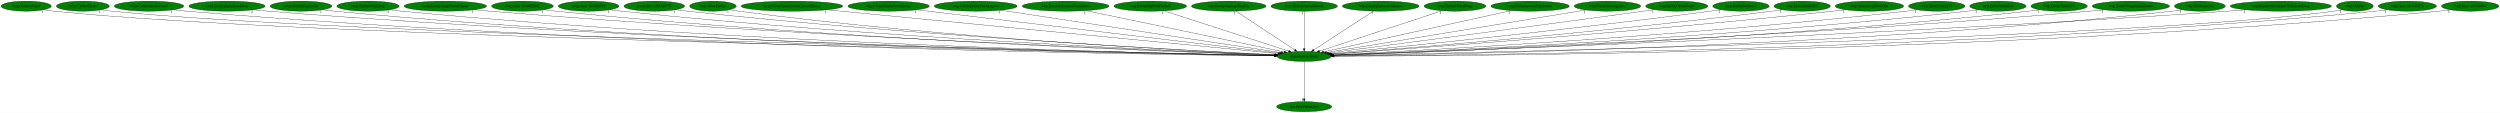
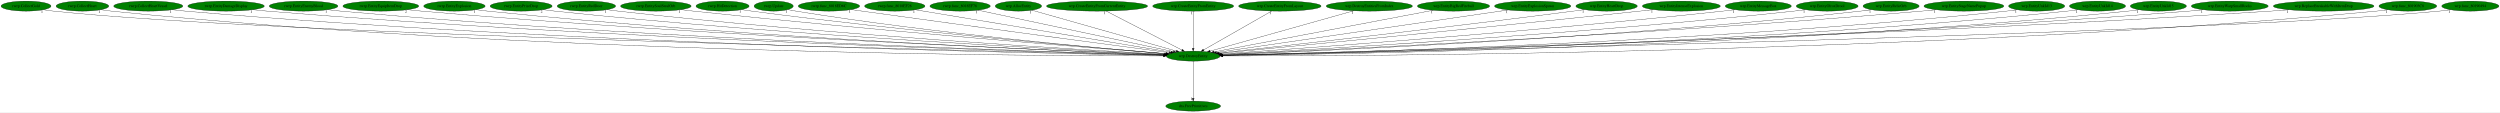
- <svg xmlns="http://www.w3.org/2000/svg" xmlns:xlink="http://www.w3.org/1999/xlink" width="8951pt" height="404pt" viewBox="0.00 0.00 8951.38 404.00">
+ <svg xmlns="http://www.w3.org/2000/svg" xmlns:xlink="http://www.w3.org/1999/xlink" width="8998pt" height="404pt" viewBox="0.00 0.00 8998.38 404.00">
  <g id="graph0" class="graph" transform="scale(1 1) rotate(0) translate(4 400)">
-     <polygon fill="white" stroke="transparent" points="-4,4 -4,-400 8947.38,-400 8947.38,4 -4,4" />
+     <polygon fill="white" stroke="transparent" points="-4,4 -4,-400 8994.38,-400 8994.38,4 -4,4" />
    <g id="node1" class="node">
-       <ellipse fill="green" stroke="black" cx="4665.69" cy="-198" rx="96.68" ry="18" />
-       <text text-anchor="middle" x="4665.69" y="-194.3" font-family="Times,serif" font-size="14.00">wrp.DestroyEntity</text>
+       <ellipse fill="green" stroke="black" cx="4290.69" cy="-198" rx="96.68" ry="18" />
+       <text text-anchor="middle" x="4290.69" y="-194.3" font-family="Times,serif" font-size="14.00">wrp.DestroyEntity</text>
    </g>
    <g id="node2" class="node">
      <g id="a_node2">
        <a xlink:href="dra.FreePrimitives.svg" xlink:title="dra.FreePrimitives">
-           <ellipse fill="green" stroke="black" cx="4665.69" cy="-18" rx="98.58" ry="18" />
-           <text text-anchor="middle" x="4665.69" y="-14.3" font-family="Times,serif" font-size="14.00">dra.FreePrimitives</text>
+           <ellipse fill="green" stroke="black" cx="4290.69" cy="-18" rx="98.58" ry="18" />
+           <text text-anchor="middle" x="4290.69" y="-14.3" font-family="Times,serif" font-size="14.00">dra.FreePrimitives</text>
        </a>
      </g>
    </g>
    <g id="edge1" class="edge">
-       <path fill="none" stroke="black" d="M4665.69,-179.93C4665.69,-148.97 4665.69,-83.3 4665.69,-46.13" />
-       <polygon fill="black" stroke="black" points="4669.19,-46.02 4665.69,-36.02 4662.19,-46.02 4669.19,-46.02" />
-       <text text-anchor="middle" x="4660.69" y="-39.82" font-family="Times,serif" font-size="14.00">1</text>
+       <path fill="none" stroke="black" d="M4290.69,-179.93C4290.69,-148.97 4290.69,-83.3 4290.69,-46.13" />
+       <polygon fill="black" stroke="black" points="4294.19,-46.02 4290.69,-36.02 4287.19,-46.02 4294.19,-46.02" />
+       <text text-anchor="middle" x="4285.69" y="-39.82" font-family="Times,serif" font-size="14.00">1</text>
    </g>
    <g id="node3" class="node">
      <g id="a_node3">
        <a xlink:href="rwrp.CollectGold.svg" xlink:title="rwrp.CollectGold">
          <ellipse fill="green" stroke="black" cx="89.69" cy="-378" rx="89.88" ry="18" />
          <text text-anchor="middle" x="89.69" y="-374.3" font-family="Times,serif" font-size="14.00">rwrp.CollectGold</text>
        </a>
      </g>
    </g>
    <g id="edge2" class="edge">
-       <path fill="none" stroke="black" d="M151.83,-365.02C164.01,-363.04 176.72,-361.24 188.69,-360 1076.05,-268.28 3968,-211.66 4559.45,-200.88" />
-       <polygon fill="black" stroke="black" points="4559.74,-204.38 4569.67,-200.7 4559.61,-197.38 4559.74,-204.38" />
-       <text text-anchor="middle" x="146.83" y="-353.82" font-family="Times,serif" font-size="14.00">1</text>
+       <path fill="none" stroke="black" d="M152.1,-365.01C164.2,-363.04 176.81,-361.25 188.69,-360 997.52,-275.05 3624.35,-213.61 4184.86,-201.27" />
+       <polygon fill="black" stroke="black" points="4185.03,-204.77 4194.95,-201.05 4184.88,-197.77 4185.03,-204.77" />
+       <text text-anchor="middle" x="147.1" y="-353.81" font-family="Times,serif" font-size="14.00">1</text>
    </g>
    <g id="node4" class="node">
      <g id="a_node4">
        <a xlink:href="rwrp.CollectHeart.svg" xlink:title="rwrp.CollectHeart">
          <ellipse fill="green" stroke="black" cx="292.69" cy="-378" rx="94.78" ry="18" />
          <text text-anchor="middle" x="292.69" y="-374.3" font-family="Times,serif" font-size="14.00">rwrp.CollectHeart</text>
        </a>
      </g>
    </g>
    <g id="edge3" class="edge">
-       <path fill="none" stroke="black" d="M358.55,-364.97C371.17,-363.02 384.31,-361.24 396.69,-360 1240.87,-275.42 3985.71,-213.43 4559.81,-201.2" />
-       <polygon fill="black" stroke="black" points="4560.22,-204.7 4570.15,-200.98 4560.07,-197.7 4560.22,-204.7" />
-       <text text-anchor="middle" x="353.55" y="-353.77" font-family="Times,serif" font-size="14.00">1</text>
+       <path fill="none" stroke="black" d="M358.55,-365C371.18,-363.05 384.32,-361.26 396.69,-360 1892.66,-207.37 3725.97,-198.41 4183.46,-198.7" />
+       <polygon fill="black" stroke="black" points="4183.68,-202.2 4193.68,-198.71 4183.68,-195.2 4183.68,-202.2" />
+       <text text-anchor="middle" x="353.55" y="-353.8" font-family="Times,serif" font-size="14.00">1</text>
    </g>
    <g id="node5" class="node">
      <g id="a_node5">
        <a xlink:href="rwrp.CollectHeartVessel.svg" xlink:title="rwrp.CollectHeartVessel">
          <ellipse fill="green" stroke="black" cx="529.69" cy="-378" rx="124.28" ry="18" />
          <text text-anchor="middle" x="529.69" y="-374.3" font-family="Times,serif" font-size="14.00">rwrp.CollectHeartVessel</text>
        </a>
      </g>
    </g>
    <g id="edge4" class="edge">
-       <path fill="none" stroke="black" d="M615.72,-364.98C631.64,-363.07 648.15,-361.3 663.69,-360 2207.54,-231.26 4095.32,-204.66 4559.08,-199.93" />
-       <polygon fill="black" stroke="black" points="4559.15,-203.42 4569.12,-199.82 4559.08,-196.43 4559.15,-203.42" />
-       <text text-anchor="middle" x="610.72" y="-353.78" font-family="Times,serif" font-size="14.00">1</text>
+       <path fill="none" stroke="black" d="M615.43,-364.98C631.13,-363.08 647.38,-361.32 662.69,-360 2051.78,-240.61 3748.13,-207.35 4184.43,-200.5" />
+       <polygon fill="black" stroke="black" points="4184.56,-204 4194.5,-200.35 4184.45,-197 4184.56,-204" />
+       <text text-anchor="middle" x="610.43" y="-353.78" font-family="Times,serif" font-size="14.00">1</text>
    </g>
    <g id="node6" class="node">
      <g id="a_node6">
-         <a xlink:href="rwrp.EntityEquipItemDrop.svg" xlink:title="rwrp.EntityEquipItemDrop">
-           <ellipse fill="green" stroke="black" cx="808.69" cy="-378" rx="136.48" ry="18" />
-           <text text-anchor="middle" x="808.69" y="-374.3" font-family="Times,serif" font-size="14.00">rwrp.EntityEquipItemDrop</text>
+         <a xlink:href="rwrp.EntityDamageDisplay.svg" xlink:title="rwrp.EntityDamageDisplay">
+           <ellipse fill="green" stroke="black" cx="809.69" cy="-378" rx="137.58" ry="18" />
+           <text text-anchor="middle" x="809.69" y="-374.3" font-family="Times,serif" font-size="14.00">rwrp.EntityDamageDisplay</text>
        </a>
      </g>
    </g>
    <g id="edge5" class="edge">
-       <path fill="none" stroke="black" d="M903.23,-364.98C920.34,-363.09 938.03,-361.33 954.69,-360 2379,-246.33 4117.7,-208.82 4559.65,-200.79" />
-       <polygon fill="black" stroke="black" points="4559.91,-204.28 4569.85,-200.6 4559.79,-197.28 4559.91,-204.28" />
-       <text text-anchor="middle" x="898.23" y="-353.78" font-family="Times,serif" font-size="14.00">2</text>
+       <path fill="none" stroke="black" d="M905.28,-365.01C922.38,-363.13 940.05,-361.36 956.69,-360 2225.73,-256.1 3772.41,-211.95 4185.27,-201.52" />
+       <polygon fill="black" stroke="black" points="4185.49,-205.02 4195.4,-201.27 4185.31,-198.02 4185.49,-205.02" />
+       <text text-anchor="middle" x="900.28" y="-353.81" font-family="Times,serif" font-size="14.00">1</text>
    </g>
    <g id="node7" class="node">
      <g id="a_node7">
-         <a xlink:href="rwrp.EntityExplosion.svg" xlink:title="rwrp.EntityExplosion">
-           <ellipse fill="green" stroke="black" cx="1073.69" cy="-378" rx="110.48" ry="18" />
-           <text text-anchor="middle" x="1073.69" y="-374.3" font-family="Times,serif" font-size="14.00">rwrp.EntityExplosion</text>
+         <a xlink:href="rwrp.EntityEnemyBlood.svg" xlink:title="rwrp.EntityEnemyBlood">
+           <ellipse fill="green" stroke="black" cx="1088.69" cy="-378" rx="123.48" ry="18" />
+           <text text-anchor="middle" x="1088.69" y="-374.3" font-family="Times,serif" font-size="14.00">rwrp.EntityEnemyBlood</text>
        </a>
      </g>
    </g>
    <g id="edge6" class="edge">
-       <path fill="none" stroke="black" d="M1150.06,-364.99C1164.21,-363.08 1178.88,-361.3 1192.69,-360 2516.75,-235.02 4134.34,-205.91 4559.35,-200.23" />
-       <polygon fill="black" stroke="black" points="4559.52,-203.73 4569.47,-200.09 4559.42,-196.73 4559.52,-203.73" />
-       <text text-anchor="middle" x="1145.06" y="-353.79" font-family="Times,serif" font-size="14.00">1</text>
+       <path fill="none" stroke="black" d="M1174.8,-365.04C1190.38,-363.15 1206.51,-361.37 1221.69,-360 2380.82,-255.66 3792.78,-212.24 4185.17,-201.68" />
+       <polygon fill="black" stroke="black" points="4185.47,-205.17 4195.37,-201.4 4185.28,-198.17 4185.47,-205.17" />
+       <text text-anchor="middle" x="1169.8" y="-353.84" font-family="Times,serif" font-size="14.00">1</text>
    </g>
    <g id="node8" class="node">
      <g id="a_node8">
-         <a xlink:href="rwrp.EntityPrizeDrop.svg" xlink:title="rwrp.EntityPrizeDrop">
-           <ellipse fill="green" stroke="black" cx="1313.69" cy="-378" rx="111.58" ry="18" />
-           <text text-anchor="middle" x="1313.69" y="-374.3" font-family="Times,serif" font-size="14.00">rwrp.EntityPrizeDrop</text>
+         <a xlink:href="rwrp.EntityEquipItemDrop.svg" xlink:title="rwrp.EntityEquipItemDrop">
+           <ellipse fill="green" stroke="black" cx="1366.69" cy="-378" rx="136.48" ry="18" />
+           <text text-anchor="middle" x="1366.69" y="-374.3" font-family="Times,serif" font-size="14.00">rwrp.EntityEquipItemDrop</text>
        </a>
      </g>
    </g>
    <g id="edge7" class="edge">
-       <path fill="none" stroke="black" d="M1391.03,-364.99C1405.2,-363.09 1419.87,-361.32 1433.69,-360 2658.4,-242.99 4152.83,-208.35 4559.35,-200.79" />
-       <polygon fill="black" stroke="black" points="4559.68,-204.28 4569.62,-200.6 4559.56,-197.28 4559.68,-204.28" />
-       <text text-anchor="middle" x="1386.03" y="-353.79" font-family="Times,serif" font-size="14.00">2</text>
+       <path fill="none" stroke="black" d="M1462.03,-365.09C1478.89,-363.22 1496.29,-361.43 1512.69,-360 2554.23,-269.26 3820.06,-216.88 4186.66,-202.85" />
+       <polygon fill="black" stroke="black" points="4186.86,-206.34 4196.72,-202.47 4186.59,-199.35 4186.86,-206.34" />
+       <text text-anchor="middle" x="1457.03" y="-353.89" font-family="Times,serif" font-size="14.00">2</text>
    </g>
    <g id="node9" class="node">
      <g id="a_node9">
-         <a xlink:href="rwrp.EntityStageNamePopup.svg" xlink:title="rwrp.EntityStageNamePopup">
-           <ellipse fill="green" stroke="black" cx="1590.69" cy="-378" rx="147.57" ry="18" />
-           <text text-anchor="middle" x="1590.69" y="-374.3" font-family="Times,serif" font-size="14.00">rwrp.EntityStageNamePopup</text>
+         <a xlink:href="rwrp.EntityExplosion.svg" xlink:title="rwrp.EntityExplosion">
+           <ellipse fill="green" stroke="black" cx="1631.69" cy="-378" rx="110.48" ry="18" />
+           <text text-anchor="middle" x="1631.69" y="-374.3" font-family="Times,serif" font-size="14.00">rwrp.EntityExplosion</text>
        </a>
      </g>
    </g>
    <g id="edge8" class="edge">
-       <path fill="none" stroke="black" d="M1693.65,-365.07C1711.65,-363.2 1730.2,-361.43 1747.69,-360 2847.02,-270.22 4183.52,-216.82 4561.62,-202.75" />
-       <polygon fill="black" stroke="black" points="4561.86,-206.25 4571.72,-202.38 4561.6,-199.25 4561.86,-206.25" />
-       <text text-anchor="middle" x="1688.65" y="-353.87" font-family="Times,serif" font-size="14.00">1</text>
+       <path fill="none" stroke="black" d="M1708.72,-365.09C1722.66,-363.2 1737.09,-361.4 1750.69,-360 2693.53,-262.92 3839.7,-215.49 4186.46,-202.67" />
+       <polygon fill="black" stroke="black" points="4186.62,-206.16 4196.48,-202.3 4186.36,-199.17 4186.62,-206.16" />
+       <text text-anchor="middle" x="1703.72" y="-353.89" font-family="Times,serif" font-size="14.00">1</text>
    </g>
    <g id="node10" class="node">
      <g id="a_node10">
-         <a xlink:href="rwrp.func_8018ED6C.svg" xlink:title="rwrp.func_8018ED6C">
-           <ellipse fill="green" stroke="black" cx="1866.69" cy="-378" rx="110.48" ry="18" />
-           <text text-anchor="middle" x="1866.69" y="-374.3" font-family="Times,serif" font-size="14.00">rwrp.func_8018ED6C</text>
+         <a xlink:href="rwrp.EntityPrizeDrop.svg" xlink:title="rwrp.EntityPrizeDrop">
+           <ellipse fill="green" stroke="black" cx="1871.69" cy="-378" rx="111.58" ry="18" />
+           <text text-anchor="middle" x="1871.69" y="-374.3" font-family="Times,serif" font-size="14.00">rwrp.EntityPrizeDrop</text>
        </a>
      </g>
    </g>
    <g id="edge9" class="edge">
-       <path fill="none" stroke="black" d="M1943.72,-365.06C1957.66,-363.16 1972.09,-361.38 1985.69,-360 2985.3,-258.75 4201.6,-213.86 4560.99,-202.2" />
-       <polygon fill="black" stroke="black" points="4561.23,-205.7 4571.12,-201.88 4561.01,-198.7 4561.23,-205.7" />
-       <text text-anchor="middle" x="1938.72" y="-353.86" font-family="Times,serif" font-size="14.00">1</text>
+       <path fill="none" stroke="black" d="M1950.35,-365.14C1964.43,-363.25 1978.98,-361.44 1992.69,-360 2837.92,-271.13 3863.37,-218.86 4187.42,-203.67" />
+       <polygon fill="black" stroke="black" points="4187.9,-207.15 4197.73,-203.18 4187.58,-200.16 4187.9,-207.15" />
+       <text text-anchor="middle" x="1945.35" y="-353.94" font-family="Times,serif" font-size="14.00">2</text>
    </g>
    <g id="node11" class="node">
      <g id="a_node11">
-         <a xlink:href="rwrp.func_8018EF28.svg" xlink:title="rwrp.func_8018EF28">
-           <ellipse fill="green" stroke="black" cx="2103.69" cy="-378" rx="108.58" ry="18" />
-           <text text-anchor="middle" x="2103.69" y="-374.3" font-family="Times,serif" font-size="14.00">rwrp.func_8018EF28</text>
+         <a xlink:href="rwrp.EntityRedDoor.svg" xlink:title="rwrp.EntityRedDoor">
+           <ellipse fill="green" stroke="black" cx="2106.69" cy="-378" rx="105.08" ry="18" />
+           <text text-anchor="middle" x="2106.69" y="-374.3" font-family="Times,serif" font-size="14.00">rwrp.EntityRedDoor</text>
        </a>
      </g>
    </g>
    <g id="edge10" class="edge">
-       <path fill="none" stroke="black" d="M2179.74,-365.07C2193.35,-363.18 2207.42,-361.4 2220.69,-360 3125.08,-264.67 4224,-216.28 4561.9,-202.91" />
-       <polygon fill="black" stroke="black" points="4562.06,-206.41 4571.91,-202.52 4561.78,-199.42 4562.06,-206.41" />
-       <text text-anchor="middle" x="2174.74" y="-353.87" font-family="Times,serif" font-size="14.00">1</text>
+       <path fill="none" stroke="black" d="M2180.79,-365.18C2194.06,-363.28 2207.77,-361.46 2220.69,-360 2974.36,-274.6 3887.59,-220.82 4188.88,-204.37" />
+       <polygon fill="black" stroke="black" points="4189.12,-207.86 4198.91,-203.83 4188.74,-200.88 4189.12,-207.86" />
+       <text text-anchor="middle" x="2175.79" y="-353.98" font-family="Times,serif" font-size="14.00">1</text>
    </g>
    <g id="node12" class="node">
      <g id="a_node12">
-         <a xlink:href="rwrp.func_8018EF78.svg" xlink:title="rwrp.func_8018EF78">
-           <ellipse fill="green" stroke="black" cx="2338.69" cy="-378" rx="108.58" ry="18" />
-           <text text-anchor="middle" x="2338.69" y="-374.3" font-family="Times,serif" font-size="14.00">rwrp.func_8018EF78</text>
+         <a xlink:href="rwrp.EntitySoulStealOrb.svg" xlink:title="rwrp.EntitySoulStealOrb">
+           <ellipse fill="green" stroke="black" cx="2356.69" cy="-378" rx="126.98" ry="18" />
+           <text text-anchor="middle" x="2356.69" y="-374.3" font-family="Times,serif" font-size="14.00">rwrp.EntitySoulStealOrb</text>
        </a>
      </g>
    </g>
    <g id="edge11" class="edge">
-       <path fill="none" stroke="black" d="M2415.08,-365.19C2428.91,-363.29 2443.21,-361.46 2456.69,-360 3266.23,-272.29 4248,-219.52 4563.12,-203.9" />
-       <polygon fill="black" stroke="black" points="4563.34,-207.4 4573.15,-203.41 4562.99,-200.41 4563.34,-207.4" />
-       <text text-anchor="middle" x="2410.08" y="-353.99" font-family="Times,serif" font-size="14.00">1</text>
+       <path fill="none" stroke="black" d="M2446.32,-365.25C2461.45,-363.4 2477.01,-361.58 2491.69,-360 3140.03,-290.19 3922.13,-227.56 4192.88,-206.51" />
+       <polygon fill="black" stroke="black" points="4193.37,-209.98 4203.06,-205.72 4192.82,-203 4193.37,-209.98" />
+       <text text-anchor="middle" x="2441.32" y="-354.05" font-family="Times,serif" font-size="14.00">1</text>
    </g>
    <g id="node13" class="node">
      <g id="a_node13">
-         <a xlink:href="wrp.AllocEntity.svg" xlink:title="wrp.AllocEntity">
-           <ellipse fill="green" stroke="black" cx="2548.69" cy="-378" rx="83.39" ry="18" />
-           <text text-anchor="middle" x="2548.69" y="-374.3" font-family="Times,serif" font-size="14.00">wrp.AllocEntity</text>
+         <a xlink:href="rwrp.HitDetection.svg" xlink:title="rwrp.HitDetection">
+           <ellipse fill="green" stroke="black" cx="2596.69" cy="-378" rx="95.58" ry="18" />
+           <text text-anchor="middle" x="2596.69" y="-374.3" font-family="Times,serif" font-size="14.00">rwrp.HitDetection</text>
        </a>
      </g>
    </g>
    <g id="edge12" class="edge">
-       <path fill="none" stroke="black" d="M2607.44,-365.21C2618.46,-363.26 2629.9,-361.42 2640.69,-360 3373.26,-263.46 4263.1,-217.1 4562.1,-203.45" />
-       <polygon fill="black" stroke="black" points="4562.66,-206.93 4572.49,-202.98 4562.34,-199.93 4562.66,-206.93" />
-       <text text-anchor="middle" x="2602.44" y="-354.01" font-family="Times,serif" font-size="14.00">1</text>
+       <path fill="none" stroke="black" d="M2664.95,-365.34C2677.16,-363.43 2689.79,-361.56 2701.69,-360 3265.02,-285.93 3944.59,-227.28 4193.4,-206.83" />
+       <polygon fill="black" stroke="black" points="4193.82,-210.3 4203.5,-206 4193.24,-203.33 4193.82,-210.3" />
+       <text text-anchor="middle" x="2659.95" y="-354.14" font-family="Times,serif" font-size="14.00">1</text>
    </g>
    <g id="node14" class="node">
      <g id="a_node14">
-         <a xlink:href="wrp.CreateEntityFromCurrentEntity.svg" xlink:title="wrp.CreateEntityFromCurrentEntity">
-           <ellipse fill="green" stroke="black" cx="2831.69" cy="-378" rx="181.97" ry="18" />
-           <text text-anchor="middle" x="2831.69" y="-374.3" font-family="Times,serif" font-size="14.00">wrp.CreateEntityFromCurrentEntity</text>
+         <a xlink:href="rwrp.Update.svg" xlink:title="rwrp.Update">
+           <ellipse fill="green" stroke="black" cx="2780.69" cy="-378" rx="70.39" ry="18" />
+           <text text-anchor="middle" x="2780.69" y="-374.3" font-family="Times,serif" font-size="14.00">rwrp.Update</text>
        </a>
      </g>
    </g>
    <g id="edge13" class="edge">
-       <path fill="none" stroke="black" d="M2956.67,-364.87C3302.57,-331.3 4267.09,-237.69 4572.03,-208.09" />
-       <polygon fill="black" stroke="black" points="4572.54,-211.56 4582.16,-207.11 4571.87,-204.59 4572.54,-211.56" />
-       <text text-anchor="middle" x="2951.67" y="-353.67" font-family="Times,serif" font-size="14.00">1</text>
+       <path fill="none" stroke="black" d="M2831.34,-365.46C2841.05,-363.47 2851.16,-361.55 2860.69,-360 3358.84,-279.23 3961.18,-225.68 4193.14,-206.69" />
+       <polygon fill="black" stroke="black" points="4193.55,-210.17 4203.24,-205.86 4192.98,-203.19 4193.55,-210.17" />
+       <text text-anchor="middle" x="2826.34" y="-354.26" font-family="Times,serif" font-size="14.00">1</text>
    </g>
    <g id="node15" class="node">
      <g id="a_node15">
-         <a xlink:href="wrp.CreateEntityFromEntity.svg" xlink:title="wrp.CreateEntityFromEntity">
-           <ellipse fill="green" stroke="black" cx="3177.69" cy="-378" rx="145.67" ry="18" />
-           <text text-anchor="middle" x="3177.69" y="-374.3" font-family="Times,serif" font-size="14.00">wrp.CreateEntityFromEntity</text>
+         <a xlink:href="rwrp.func_8018ED6C.svg" xlink:title="rwrp.func_8018ED6C">
+           <ellipse fill="green" stroke="black" cx="2979.69" cy="-378" rx="110.48" ry="18" />
+           <text text-anchor="middle" x="2979.69" y="-374.3" font-family="Times,serif" font-size="14.00">rwrp.func_8018ED6C</text>
        </a>
      </g>
    </g>
    <g id="edge14" class="edge">
-       <path fill="none" stroke="black" d="M3278.22,-364.97C3553.32,-332.07 4315.36,-240.91 4576.52,-209.67" />
-       <polygon fill="black" stroke="black" points="4577.2,-213.11 4586.72,-208.45 4576.37,-206.16 4577.2,-213.11" />
-       <text text-anchor="middle" x="3273.22" y="-353.77" font-family="Times,serif" font-size="14.00">1</text>
+       <path fill="none" stroke="black" d="M3059.69,-365.49C3072.73,-363.63 3086.08,-361.75 3098.69,-360 3512.66,-302.47 4007.93,-236.49 4204.34,-210.43" />
+       <polygon fill="black" stroke="black" points="4204.86,-213.89 4214.31,-209.11 4203.94,-206.96 4204.86,-213.89" />
+       <text text-anchor="middle" x="3054.69" y="-354.29" font-family="Times,serif" font-size="14.00">1</text>
    </g>
    <g id="node16" class="node">
      <g id="a_node16">
-         <a xlink:href="wrp.CreateEntityFromLayout.svg" xlink:title="wrp.CreateEntityFromLayout">
-           <ellipse fill="green" stroke="black" cx="3489.69" cy="-378" rx="148.37" ry="18" />
-           <text text-anchor="middle" x="3489.69" y="-374.3" font-family="Times,serif" font-size="14.00">wrp.CreateEntityFromLayout</text>
+         <a xlink:href="rwrp.func_8018EF28.svg" xlink:title="rwrp.func_8018EF28">
+           <ellipse fill="green" stroke="black" cx="3216.69" cy="-378" rx="108.58" ry="18" />
+           <text text-anchor="middle" x="3216.69" y="-374.3" font-family="Times,serif" font-size="14.00">rwrp.func_8018EF28</text>
        </a>
      </g>
    </g>
    <g id="edge15" class="edge">
-       <path fill="none" stroke="black" d="M3578.57,-363.55C3799.13,-330.16 4369.19,-243.88 4583.03,-211.51" />
-       <polygon fill="black" stroke="black" points="4583.58,-214.97 4592.94,-210.01 4582.53,-208.05 4583.58,-214.97" />
-       <text text-anchor="middle" x="3573.57" y="-352.35" font-family="Times,serif" font-size="14.00">1</text>
+       <path fill="none" stroke="black" d="M3290.51,-364.77C3484.97,-332.54 4010.12,-245.5 4211.03,-212.2" />
+       <polygon fill="black" stroke="black" points="4211.63,-215.65 4220.93,-210.56 4210.49,-208.74 4211.63,-215.65" />
+       <text text-anchor="middle" x="3285.51" y="-353.57" font-family="Times,serif" font-size="14.00">1</text>
    </g>
    <g id="node17" class="node">
      <g id="a_node17">
-         <a xlink:href="wrp.DestroyEntitiesFromIndex.svg" xlink:title="wrp.DestroyEntitiesFromIndex">
-           <ellipse fill="green" stroke="black" cx="3811.69" cy="-378" rx="155.17" ry="18" />
-           <text text-anchor="middle" x="3811.69" y="-374.3" font-family="Times,serif" font-size="14.00">wrp.DestroyEntitiesFromIndex</text>
+         <a xlink:href="rwrp.func_8018EF78.svg" xlink:title="rwrp.func_8018EF78">
+           <ellipse fill="green" stroke="black" cx="3451.69" cy="-378" rx="108.58" ry="18" />
+           <text text-anchor="middle" x="3451.69" y="-374.3" font-family="Times,serif" font-size="14.00">rwrp.func_8018EF78</text>
        </a>
      </g>
    </g>
    <g id="edge16" class="edge">
-       <path fill="none" stroke="black" d="M3883.77,-361.98C4044.96,-328.38 4433.05,-247.49 4593.94,-213.96" />
-       <polygon fill="black" stroke="black" points="4594.67,-217.38 4603.74,-211.91 4593.24,-210.53 4594.67,-217.38" />
-       <text text-anchor="middle" x="3878.77" y="-350.78" font-family="Times,serif" font-size="14.00">1</text>
+       <path fill="none" stroke="black" d="M3515.79,-363.4C3669.62,-330.76 4058.87,-248.18 4219.59,-214.08" />
+       <polygon fill="black" stroke="black" points="4220.33,-217.51 4229.38,-212.01 4218.87,-210.66 4220.33,-217.51" />
+       <text text-anchor="middle" x="3510.79" y="-352.2" font-family="Times,serif" font-size="14.00">1</text>
    </g>
    <g id="node18" class="node">
      <g id="a_node18">
-         <a xlink:href="wrp.EntityBigRedFireball.svg" xlink:title="wrp.EntityBigRedFireball">
-           <ellipse fill="green" stroke="black" cx="4114.69" cy="-378" rx="129.98" ry="18" />
-           <text text-anchor="middle" x="4114.69" y="-374.3" font-family="Times,serif" font-size="14.00">wrp.EntityBigRedFireball</text>
+         <a xlink:href="wrp.AllocEntity.svg" xlink:title="wrp.AllocEntity">
+           <ellipse fill="green" stroke="black" cx="3661.69" cy="-378" rx="83.39" ry="18" />
+           <text text-anchor="middle" x="3661.69" y="-374.3" font-family="Times,serif" font-size="14.00">wrp.AllocEntity</text>
        </a>
      </g>
    </g>
    <g id="edge17" class="edge">
-       <path fill="none" stroke="black" d="M4163.59,-361.2C4265.88,-328.16 4501.89,-251.92 4609.9,-217.02" />
-       <polygon fill="black" stroke="black" points="4611.19,-220.28 4619.63,-213.88 4609.04,-213.62 4611.19,-220.28" />
-       <text text-anchor="middle" x="4158.59" y="-350" font-family="Times,serif" font-size="14.00">1</text>
+       <path fill="none" stroke="black" d="M3710,-363.33C3823.16,-331.31 4105.18,-251.5 4229.82,-216.23" />
+       <polygon fill="black" stroke="black" points="4230.92,-219.55 4239.59,-213.46 4229.02,-212.82 4230.92,-219.55" />
+       <text text-anchor="middle" x="3705" y="-352.13" font-family="Times,serif" font-size="14.00">1</text>
    </g>
    <g id="node19" class="node">
      <g id="a_node19">
-         <a xlink:href="wrp.EntityDamageDisplay.svg" xlink:title="wrp.EntityDamageDisplay">
-           <ellipse fill="green" stroke="black" cx="4395.69" cy="-378" rx="133.48" ry="18" />
-           <text text-anchor="middle" x="4395.69" y="-374.3" font-family="Times,serif" font-size="14.00">wrp.EntityDamageDisplay</text>
+         <a xlink:href="wrp.CreateEntityFromCurrentEntity.svg" xlink:title="wrp.CreateEntityFromCurrentEntity">
+           <ellipse fill="green" stroke="black" cx="3944.69" cy="-378" rx="181.97" ry="18" />
+           <text text-anchor="middle" x="3944.69" y="-374.3" font-family="Times,serif" font-size="14.00">wrp.CreateEntityFromCurrentEntity</text>
        </a>
      </g>
    </g>
    <g id="edge18" class="edge">
-       <path fill="none" stroke="black" d="M4421.09,-360.25C4469.96,-328.04 4577.08,-257.42 4631.9,-221.27" />
-       <polygon fill="black" stroke="black" points="4634.13,-224 4640.56,-215.57 4630.28,-218.15 4634.13,-224" />
-       <text text-anchor="middle" x="4416.09" y="-349.05" font-family="Times,serif" font-size="14.00">1</text>
+       <path fill="none" stroke="black" d="M3977.24,-360.25C4040.71,-327.6 4180.82,-255.52 4250.18,-219.84" />
+       <polygon fill="black" stroke="black" points="4252.19,-222.74 4259.48,-215.06 4248.98,-216.52 4252.19,-222.74" />
+       <text text-anchor="middle" x="3972.24" y="-349.05" font-family="Times,serif" font-size="14.00">1</text>
    </g>
    <g id="node20" class="node">
      <g id="a_node20">
-         <a xlink:href="wrp.EntityEnemyBlood.svg" xlink:title="wrp.EntityEnemyBlood">
-           <ellipse fill="green" stroke="black" cx="4665.69" cy="-378" rx="118.88" ry="18" />
-           <text text-anchor="middle" x="4665.69" y="-374.3" font-family="Times,serif" font-size="14.00">wrp.EntityEnemyBlood</text>
+         <a xlink:href="wrp.CreateEntityFromEntity.svg" xlink:title="wrp.CreateEntityFromEntity">
+           <ellipse fill="green" stroke="black" cx="4290.69" cy="-378" rx="145.67" ry="18" />
+           <text text-anchor="middle" x="4290.69" y="-374.3" font-family="Times,serif" font-size="14.00">wrp.CreateEntityFromEntity</text>
        </a>
      </g>
    </g>
    <g id="edge19" class="edge">
-       <path fill="none" stroke="black" d="M4665.69,-359.93C4665.69,-328.97 4665.69,-263.3 4665.69,-226.13" />
-       <polygon fill="black" stroke="black" points="4669.19,-226.02 4665.69,-216.02 4662.19,-226.02 4669.19,-226.02" />
-       <text text-anchor="middle" x="4660.69" y="-348.73" font-family="Times,serif" font-size="14.00">1</text>
+       <path fill="none" stroke="black" d="M4290.69,-359.93C4290.69,-328.97 4290.69,-263.3 4290.69,-226.13" />
+       <polygon fill="black" stroke="black" points="4294.19,-226.02 4290.69,-216.02 4287.19,-226.02 4294.19,-226.02" />
+       <text text-anchor="middle" x="4285.69" y="-348.73" font-family="Times,serif" font-size="14.00">1</text>
    </g>
    <g id="node21" class="node">
      <g id="a_node21">
-         <a xlink:href="wrp.EntityExplosionSpawn.svg" xlink:title="wrp.EntityExplosionSpawn">
-           <ellipse fill="green" stroke="black" cx="4939.69" cy="-378" rx="137.28" ry="18" />
-           <text text-anchor="middle" x="4939.69" y="-374.3" font-family="Times,serif" font-size="14.00">wrp.EntityExplosionSpawn</text>
+         <a xlink:href="wrp.CreateEntityFromLayout.svg" xlink:title="wrp.CreateEntityFromLayout">
+           <ellipse fill="green" stroke="black" cx="4602.69" cy="-378" rx="148.37" ry="18" />
+           <text text-anchor="middle" x="4602.69" y="-374.3" font-family="Times,serif" font-size="14.00">wrp.CreateEntityFromLayout</text>
        </a>
      </g>
    </g>
    <g id="edge20" class="edge">
-       <path fill="none" stroke="black" d="M4913.91,-360.25C4864.22,-327.97 4755.17,-257.13 4699.64,-221.05" />
-       <polygon fill="black" stroke="black" points="4701.49,-218.08 4691.2,-215.57 4697.68,-223.95 4701.49,-218.08" />
-       <text text-anchor="middle" x="4908.91" y="-349.05" font-family="Times,serif" font-size="14.00">1</text>
+       <path fill="none" stroke="black" d="M4573.34,-360.25C4516.37,-327.75 4390.92,-256.18 4328.09,-220.33" />
+       <polygon fill="black" stroke="black" points="4329.71,-217.23 4319.29,-215.31 4326.24,-223.31 4329.71,-217.23" />
+       <text text-anchor="middle" x="4568.34" y="-349.05" font-family="Times,serif" font-size="14.00">1</text>
    </g>
    <g id="node22" class="node">
      <g id="a_node22">
-         <a xlink:href="wrp.EntityHeartDrop.svg" xlink:title="wrp.EntityHeartDrop">
-           <ellipse fill="green" stroke="black" cx="5205.69" cy="-378" rx="110.48" ry="18" />
-           <text text-anchor="middle" x="5205.69" y="-374.3" font-family="Times,serif" font-size="14.00">wrp.EntityHeartDrop</text>
+         <a xlink:href="wrp.DestroyEntitiesFromIndex.svg" xlink:title="wrp.DestroyEntitiesFromIndex">
+           <ellipse fill="green" stroke="black" cx="4924.69" cy="-378" rx="155.17" ry="18" />
+           <text text-anchor="middle" x="4924.69" y="-374.3" font-family="Times,serif" font-size="14.00">wrp.DestroyEntitiesFromIndex</text>
        </a>
      </g>
    </g>
    <g id="edge21" class="edge">
-       <path fill="none" stroke="black" d="M5159.18,-361.67C5059.83,-328.92 4827.25,-252.26 4720.73,-217.14" />
-       <polygon fill="black" stroke="black" points="4721.73,-213.79 4711.13,-213.98 4719.53,-220.43 4721.73,-213.79" />
-       <text text-anchor="middle" x="5154.18" y="-350.47" font-family="Times,serif" font-size="14.00">1</text>
+       <path fill="none" stroke="black" d="M4868.43,-361.2C4749.78,-327.89 4474.79,-250.69 4351.92,-216.19" />
+       <polygon fill="black" stroke="black" points="4352.5,-212.72 4341.93,-213.38 4350.61,-219.46 4352.5,-212.72" />
+       <text text-anchor="middle" x="4863.43" y="-350" font-family="Times,serif" font-size="14.00">1</text>
    </g>
    <g id="node23" class="node">
      <g id="a_node23">
-         <a xlink:href="wrp.EntityIntenseExplosion.svg" xlink:title="wrp.EntityIntenseExplosion">
-           <ellipse fill="green" stroke="black" cx="5474.69" cy="-378" rx="140.28" ry="18" />
-           <text text-anchor="middle" x="5474.69" y="-374.3" font-family="Times,serif" font-size="14.00">wrp.EntityIntenseExplosion</text>
+         <a xlink:href="wrp.EntityBigRedFireball.svg" xlink:title="wrp.EntityBigRedFireball">
+           <ellipse fill="green" stroke="black" cx="5227.69" cy="-378" rx="129.98" ry="18" />
+           <text text-anchor="middle" x="5227.69" y="-374.3" font-family="Times,serif" font-size="14.00">wrp.EntityBigRedFireball</text>
        </a>
      </g>
    </g>
    <g id="edge22" class="edge">
-       <path fill="none" stroke="black" d="M5407.11,-362.13C5255.4,-328.75 4889.08,-248.15 4735.4,-214.34" />
-       <polygon fill="black" stroke="black" points="4736.11,-210.91 4725.59,-212.18 4734.6,-217.75 4736.11,-210.91" />
-       <text text-anchor="middle" x="5402.11" y="-350.93" font-family="Times,serif" font-size="14.00">1</text>
+       <path fill="none" stroke="black" d="M5154.56,-363.11C4980.27,-330 4541.89,-246.72 4365.72,-213.25" />
+       <polygon fill="black" stroke="black" points="4366.24,-209.79 4355.76,-211.36 4364.93,-216.67 4366.24,-209.79" />
+       <text text-anchor="middle" x="5149.56" y="-351.91" font-family="Times,serif" font-size="14.00">1</text>
    </g>
    <g id="node24" class="node">
      <g id="a_node24">
-         <a xlink:href="wrp.EntityMessageBox.svg" xlink:title="wrp.EntityMessageBox">
-           <ellipse fill="green" stroke="black" cx="5751.69" cy="-378" rx="118.88" ry="18" />
-           <text text-anchor="middle" x="5751.69" y="-374.3" font-family="Times,serif" font-size="14.00">wrp.EntityMessageBox</text>
+         <a xlink:href="wrp.EntityExplosionSpawn.svg" xlink:title="wrp.EntityExplosionSpawn">
+           <ellipse fill="green" stroke="black" cx="5512.69" cy="-378" rx="137.28" ry="18" />
+           <text text-anchor="middle" x="5512.69" y="-374.3" font-family="Times,serif" font-size="14.00">wrp.EntityExplosionSpawn</text>
        </a>
      </g>
    </g>
    <g id="edge23" class="edge">
-       <path fill="none" stroke="black" d="M5674.03,-364.27C5474.83,-331.62 4947.3,-245.16 4745.63,-212.1" />
-       <polygon fill="black" stroke="black" points="4746.13,-208.64 4735.7,-210.47 4745,-215.55 4746.13,-208.64" />
-       <text text-anchor="middle" x="5669.03" y="-353.07" font-family="Times,serif" font-size="14.00">1</text>
+       <path fill="none" stroke="black" d="M5424.32,-364.13C5197.27,-331.05 4595.85,-243.45 4374.23,-211.17" />
+       <polygon fill="black" stroke="black" points="4374.68,-207.7 4364.28,-209.72 4373.67,-214.62 4374.68,-207.7" />
+       <text text-anchor="middle" x="5419.32" y="-352.93" font-family="Times,serif" font-size="14.00">1</text>
    </g>
    <g id="node25" class="node">
      <g id="a_node25">
-         <a xlink:href="wrp.EntityOlroxDrool.svg" xlink:title="wrp.EntityOlroxDrool">
-           <ellipse fill="green" stroke="black" cx="5999.69" cy="-378" rx="111.28" ry="18" />
-           <text text-anchor="middle" x="5999.69" y="-374.3" font-family="Times,serif" font-size="14.00">wrp.EntityOlroxDrool</text>
+         <a xlink:href="wrp.EntityHeartDrop.svg" xlink:title="wrp.EntityHeartDrop">
+           <ellipse fill="green" stroke="black" cx="5778.69" cy="-378" rx="110.48" ry="18" />
+           <text text-anchor="middle" x="5778.69" y="-374.3" font-family="Times,serif" font-size="14.00">wrp.EntityHeartDrop</text>
        </a>
      </g>
    </g>
    <g id="edge24" class="edge">
-       <path fill="none" stroke="black" d="M5919.34,-365.52C5906.1,-363.65 5892.51,-361.76 5879.69,-360 5457.59,-302.11 4952.45,-236.2 4752.91,-210.3" />
-       <polygon fill="black" stroke="black" points="4753.14,-206.8 4742.78,-208.98 4752.24,-213.74 4753.14,-206.8" />
-       <text text-anchor="middle" x="5914.34" y="-354.32" font-family="Times,serif" font-size="14.00">1</text>
+       <path fill="none" stroke="black" d="M5699.01,-365.44C5685.56,-363.57 5671.73,-361.69 5658.69,-360 5178.37,-297.72 4601.8,-233.21 4381.92,-208.98" />
+       <polygon fill="black" stroke="black" points="4382.05,-205.48 4371.72,-207.86 4381.28,-212.44 4382.05,-205.48" />
+       <text text-anchor="middle" x="5694.01" y="-354.24" font-family="Times,serif" font-size="14.00">1</text>
    </g>
    <g id="node26" class="node">
      <g id="a_node26">
-         <a xlink:href="wrp.EntityRedDoor.svg" xlink:title="wrp.EntityRedDoor">
-           <ellipse fill="green" stroke="black" cx="6229.69" cy="-378" rx="100.98" ry="18" />
-           <text text-anchor="middle" x="6229.69" y="-374.3" font-family="Times,serif" font-size="14.00">wrp.EntityRedDoor</text>
+         <a xlink:href="wrp.EntityIntenseExplosion.svg" xlink:title="wrp.EntityIntenseExplosion">
+           <ellipse fill="green" stroke="black" cx="6047.69" cy="-378" rx="140.28" ry="18" />
+           <text text-anchor="middle" x="6047.69" y="-374.3" font-family="Times,serif" font-size="14.00">wrp.EntityIntenseExplosion</text>
        </a>
      </g>
    </g>
    <g id="edge25" class="edge">
-       <path fill="none" stroke="black" d="M6157.57,-365.4C6144.96,-363.5 6131.95,-361.63 6119.69,-360 5607.71,-292.12 4991.66,-230.49 4759.92,-208.02" />
-       <polygon fill="black" stroke="black" points="4760.14,-204.52 4749.85,-207.04 4759.46,-211.49 4760.14,-204.52" />
-       <text text-anchor="middle" x="6152.57" y="-354.2" font-family="Times,serif" font-size="14.00">1</text>
+       <path fill="none" stroke="black" d="M5946.85,-365.39C5930.43,-363.55 5913.59,-361.7 5897.69,-360 5323.3,-298.68 4632.64,-231.79 4384.85,-208" />
+       <polygon fill="black" stroke="black" points="4385.1,-204.51 4374.81,-207.04 4384.43,-211.48 4385.1,-204.51" />
+       <text text-anchor="middle" x="5941.85" y="-354.19" font-family="Times,serif" font-size="14.00">1</text>
    </g>
    <g id="node27" class="node">
      <g id="a_node27">
-         <a xlink:href="wrp.EntityRelicOrb.svg" xlink:title="wrp.EntityRelicOrb">
-           <ellipse fill="green" stroke="black" cx="6448.69" cy="-378" rx="100.98" ry="18" />
-           <text text-anchor="middle" x="6448.69" y="-374.3" font-family="Times,serif" font-size="14.00">wrp.EntityRelicOrb</text>
+         <a xlink:href="wrp.EntityMessageBox.svg" xlink:title="wrp.EntityMessageBox">
+           <ellipse fill="green" stroke="black" cx="6324.69" cy="-378" rx="118.88" ry="18" />
+           <text text-anchor="middle" x="6324.69" y="-374.3" font-family="Times,serif" font-size="14.00">wrp.EntityMessageBox</text>
        </a>
      </g>
    </g>
    <g id="edge26" class="edge">
-       <path fill="none" stroke="black" d="M6377.25,-365.24C6364.75,-363.36 6351.85,-361.53 6339.69,-360 5742.61,-284.79 5021.79,-226.32 4763.57,-206.39" />
-       <polygon fill="black" stroke="black" points="4763.71,-202.89 4753.47,-205.61 4763.18,-209.87 4763.71,-202.89" />
-       <text text-anchor="middle" x="6372.25" y="-354.04" font-family="Times,serif" font-size="14.00">1</text>
+       <path fill="none" stroke="black" d="M6240.42,-365.23C6225.85,-363.36 6210.84,-361.54 6196.69,-360 5506.97,-285.11 4673.6,-225.23 4390.4,-205.73" />
+       <polygon fill="black" stroke="black" points="4390.37,-202.22 4380.15,-205.03 4389.89,-209.21 4390.37,-202.22" />
+       <text text-anchor="middle" x="6235.42" y="-354.03" font-family="Times,serif" font-size="14.00">1</text>
    </g>
    <g id="node28" class="node">
      <g id="a_node28">
-         <a xlink:href="wrp.EntitySoulStealOrb.svg" xlink:title="wrp.EntitySoulStealOrb">
-           <ellipse fill="green" stroke="black" cx="6689.69" cy="-378" rx="122.38" ry="18" />
-           <text text-anchor="middle" x="6689.69" y="-374.3" font-family="Times,serif" font-size="14.00">wrp.EntitySoulStealOrb</text>
+         <a xlink:href="wrp.EntityOlroxDrool.svg" xlink:title="wrp.EntityOlroxDrool">
+           <ellipse fill="green" stroke="black" cx="6572.69" cy="-378" rx="111.28" ry="18" />
+           <text text-anchor="middle" x="6572.69" y="-374.3" font-family="Times,serif" font-size="14.00">wrp.EntityOlroxDrool</text>
        </a>
      </g>
    </g>
    <g id="edge27" class="edge">
-       <path fill="none" stroke="black" d="M6603.08,-365.21C6588.29,-363.36 6573.06,-361.54 6558.69,-360 5873.95,-286.49 5046.92,-225.79 4765.2,-205.91" />
-       <polygon fill="black" stroke="black" points="4765.23,-202.4 4755.01,-205.19 4764.74,-209.38 4765.23,-202.4" />
-       <text text-anchor="middle" x="6598.08" y="-354.01" font-family="Times,serif" font-size="14.00">1</text>
+       <path fill="none" stroke="black" d="M6494.36,-365.14C6480.5,-363.26 6466.19,-361.46 6452.69,-360 5662.03,-274.65 4703.77,-220.51 4393.15,-204.21" />
+       <polygon fill="black" stroke="black" points="4392.99,-200.69 4382.82,-203.67 4392.62,-207.68 4392.99,-200.69" />
+       <text text-anchor="middle" x="6489.36" y="-353.94" font-family="Times,serif" font-size="14.00">1</text>
    </g>
    <g id="node29" class="node">
      <g id="a_node29">
-         <a xlink:href="wrp.EntityUnkId13.svg" xlink:title="wrp.EntityUnkId13">
-           <ellipse fill="green" stroke="black" cx="6930.69" cy="-378" rx="100.98" ry="18" />
-           <text text-anchor="middle" x="6930.69" y="-374.3" font-family="Times,serif" font-size="14.00">wrp.EntityUnkId13</text>
+         <a xlink:href="wrp.EntityRelicOrb.svg" xlink:title="wrp.EntityRelicOrb">
+           <ellipse fill="green" stroke="black" cx="6802.69" cy="-378" rx="100.98" ry="18" />
+           <text text-anchor="middle" x="6802.69" y="-374.3" font-family="Times,serif" font-size="14.00">wrp.EntityRelicOrb</text>
        </a>
      </g>
    </g>
    <g id="edge28" class="edge">
-       <path fill="none" stroke="black" d="M6859.8,-365.2C6846.81,-363.28 6833.36,-361.45 6820.69,-360 6033.83,-269.95 5079.3,-218.93 4768.69,-203.81" />
-       <polygon fill="black" stroke="black" points="4768.51,-200.3 4758.35,-203.31 4768.17,-207.29 4768.51,-200.3" />
-       <text text-anchor="middle" x="6854.8" y="-354" font-family="Times,serif" font-size="14.00">1</text>
+       <path fill="none" stroke="black" d="M6731.8,-365.12C6718.82,-363.21 6705.37,-361.4 6692.69,-360 5806.65,-262.02 4729.66,-215.55 4394.97,-202.77" />
+       <polygon fill="black" stroke="black" points="4394.93,-199.26 4384.81,-202.38 4394.67,-206.26 4394.93,-199.26" />
+       <text text-anchor="middle" x="6726.8" y="-353.92" font-family="Times,serif" font-size="14.00">1</text>
    </g>
    <g id="node30" class="node">
      <g id="a_node30">
-         <a xlink:href="wrp.EntityUnkId14.svg" xlink:title="wrp.EntityUnkId14">
-           <ellipse fill="green" stroke="black" cx="7149.69" cy="-378" rx="100.98" ry="18" />
-           <text text-anchor="middle" x="7149.69" y="-374.3" font-family="Times,serif" font-size="14.00">wrp.EntityUnkId14</text>
+         <a xlink:href="wrp.EntityStageNamePopup.svg" xlink:title="wrp.EntityStageNamePopup">
+           <ellipse fill="green" stroke="black" cx="7064.69" cy="-378" rx="143.77" ry="18" />
+           <text text-anchor="middle" x="7064.69" y="-374.3" font-family="Times,serif" font-size="14.00">wrp.EntityStageNamePopup</text>
        </a>
      </g>
    </g>
    <g id="edge29" class="edge">
-       <path fill="none" stroke="black" d="M7079.16,-365.08C7066.38,-363.18 7053.16,-361.39 7040.69,-360 6165.43,-262.27 5101.6,-215.68 4769.67,-202.81" />
-       <polygon fill="black" stroke="black" points="4769.71,-199.31 4759.59,-202.42 4769.44,-206.31 4769.71,-199.31" />
-       <text text-anchor="middle" x="7074.16" y="-353.88" font-family="Times,serif" font-size="14.00">1</text>
+       <path fill="none" stroke="black" d="M6964.6,-365.09C6947.31,-363.23 6929.49,-361.45 6912.69,-360 5934.1,-275.28 4746.24,-219.16 4393.89,-203.48" />
+       <polygon fill="black" stroke="black" points="4393.85,-199.97 4383.71,-203.02 4393.54,-206.96 4393.85,-199.97" />
+       <text text-anchor="middle" x="6959.6" y="-353.89" font-family="Times,serif" font-size="14.00">1</text>
    </g>
    <g id="node31" class="node">
      <g id="a_node31">
-         <a xlink:href="wrp.EntityUnkId15.svg" xlink:title="wrp.EntityUnkId15">
-           <ellipse fill="green" stroke="black" cx="7368.69" cy="-378" rx="100.98" ry="18" />
-           <text text-anchor="middle" x="7368.69" y="-374.3" font-family="Times,serif" font-size="14.00">wrp.EntityUnkId15</text>
+         <a xlink:href="wrp.EntityUnkId13.svg" xlink:title="wrp.EntityUnkId13">
+           <ellipse fill="green" stroke="black" cx="7326.69" cy="-378" rx="100.98" ry="18" />
+           <text text-anchor="middle" x="7326.69" y="-374.3" font-family="Times,serif" font-size="14.00">wrp.EntityUnkId13</text>
        </a>
      </g>
    </g>
    <g id="edge30" class="edge">
-       <path fill="none" stroke="black" d="M7298.46,-365.07C7285.59,-363.16 7272.26,-361.37 7259.69,-360 6296.08,-255.18 5123.11,-212.91 4770.67,-202.02" />
-       <polygon fill="black" stroke="black" points="4770.58,-198.52 4760.48,-201.71 4770.37,-205.51 4770.58,-198.52" />
-       <text text-anchor="middle" x="7293.46" y="-353.87" font-family="Times,serif" font-size="14.00">1</text>
+       <path fill="none" stroke="black" d="M7256.76,-365.04C7243.8,-363.12 7230.36,-361.33 7217.69,-360 6118.96,-244.39 4778.91,-209.08 4396.88,-201.02" />
+       <polygon fill="black" stroke="black" points="4396.74,-197.51 4386.67,-200.8 4396.59,-204.51 4396.74,-197.51" />
+       <text text-anchor="middle" x="7251.76" y="-353.84" font-family="Times,serif" font-size="14.00">1</text>
    </g>
    <g id="node32" class="node">
      <g id="a_node32">
-         <a xlink:href="wrp.EntityWarpSmallRocks.svg" xlink:title="wrp.EntityWarpSmallRocks">
-           <ellipse fill="green" stroke="black" cx="7625.69" cy="-378" rx="138.38" ry="18" />
-           <text text-anchor="middle" x="7625.69" y="-374.3" font-family="Times,serif" font-size="14.00">wrp.EntityWarpSmallRocks</text>
+         <a xlink:href="wrp.EntityUnkId14.svg" xlink:title="wrp.EntityUnkId14">
+           <ellipse fill="green" stroke="black" cx="7545.69" cy="-378" rx="100.98" ry="18" />
+           <text text-anchor="middle" x="7545.69" y="-374.3" font-family="Times,serif" font-size="14.00">wrp.EntityUnkId14</text>
        </a>
      </g>
    </g>
    <g id="edge31" class="edge">
-       <path fill="none" stroke="black" d="M7529.3,-365.04C7512.45,-363.18 7495.07,-361.41 7478.69,-360 6422.8,-268.81 5139.31,-216.65 4769.76,-202.78" />
-       <polygon fill="black" stroke="black" points="4769.75,-199.27 4759.62,-202.4 4769.49,-206.27 4769.75,-199.27" />
-       <text text-anchor="middle" x="7524.3" y="-353.84" font-family="Times,serif" font-size="14.00">1</text>
+       <path fill="none" stroke="black" d="M7475.76,-365C7462.8,-363.08 7449.36,-361.31 7436.69,-360 6248.09,-237.23 4796.74,-206.75 4396.96,-200.45" />
+       <polygon fill="black" stroke="black" points="4396.91,-196.95 4386.86,-200.29 4396.8,-203.95 4396.91,-196.95" />
+       <text text-anchor="middle" x="7470.76" y="-353.8" font-family="Times,serif" font-size="14.00">1</text>
    </g>
    <g id="node33" class="node">
      <g id="a_node33">
-         <a xlink:href="wrp.HitDetection.svg" xlink:title="wrp.HitDetection">
-           <ellipse fill="green" stroke="black" cx="7872.69" cy="-378" rx="90.98" ry="18" />
-           <text text-anchor="middle" x="7872.69" y="-374.3" font-family="Times,serif" font-size="14.00">wrp.HitDetection</text>
+         <a xlink:href="wrp.EntityUnkId15.svg" xlink:title="wrp.EntityUnkId15">
+           <ellipse fill="green" stroke="black" cx="7764.69" cy="-378" rx="100.98" ry="18" />
+           <text text-anchor="middle" x="7764.69" y="-374.3" font-family="Times,serif" font-size="14.00">wrp.EntityUnkId15</text>
        </a>
      </g>
    </g>
    <g id="edge32" class="edge">
-       <path fill="none" stroke="black" d="M7809.1,-365.05C7797.04,-363.11 7784.51,-361.31 7772.69,-360 6601.02,-230.5 5168.97,-204.79 4772.05,-200.02" />
-       <polygon fill="black" stroke="black" points="4772.06,-196.52 4762.02,-199.9 4771.97,-203.52 4772.06,-196.52" />
-       <text text-anchor="middle" x="7804.1" y="-353.85" font-family="Times,serif" font-size="14.00">1</text>
+       <path fill="none" stroke="black" d="M7694.77,-364.96C7681.81,-363.05 7668.36,-361.29 7655.69,-360 6377.54,-230.13 4815.34,-204.59 4397.59,-199.96" />
+       <polygon fill="black" stroke="black" points="4397.38,-196.46 4387.34,-199.85 4397.3,-203.46 4397.38,-196.46" />
+       <text text-anchor="middle" x="7689.77" y="-353.76" font-family="Times,serif" font-size="14.00">1</text>
    </g>
    <g id="node34" class="node">
      <g id="a_node34">
-         <a xlink:href="wrp.ReplaceBreakableWithItemDrop.svg" xlink:title="wrp.ReplaceBreakableWithItemDrop">
-           <ellipse fill="green" stroke="black" cx="8162.69" cy="-378" rx="181.17" ry="18" />
-           <text text-anchor="middle" x="8162.69" y="-374.3" font-family="Times,serif" font-size="14.00">wrp.ReplaceBreakableWithItemDrop</text>
+         <a xlink:href="wrp.EntityWarpSmallRocks.svg" xlink:title="wrp.EntityWarpSmallRocks">
+           <ellipse fill="green" stroke="black" cx="8021.69" cy="-378" rx="138.38" ry="18" />
+           <text text-anchor="middle" x="8021.69" y="-374.3" font-family="Times,serif" font-size="14.00">wrp.EntityWarpSmallRocks</text>
        </a>
      </g>
    </g>
    <g id="edge33" class="edge">
-       <path fill="none" stroke="black" d="M8036.79,-365.01C8015.41,-363.18 7993.42,-361.43 7972.69,-360 6712.7,-273 5179.43,-216.74 4770.19,-202.54" />
-       <polygon fill="black" stroke="black" points="4770.26,-199.04 4760.15,-202.19 4770.02,-206.04 4770.26,-199.04" />
-       <text text-anchor="middle" x="8031.79" y="-353.81" font-family="Times,serif" font-size="14.00">1</text>
+       <path fill="none" stroke="black" d="M7926.11,-364.96C7909.01,-363.09 7891.34,-361.33 7874.69,-360 6502.88,-250 4829.19,-209.95 4396.67,-201.04" />
+       <polygon fill="black" stroke="black" points="4396.45,-197.54 4386.38,-200.83 4396.3,-204.53 4396.45,-197.54" />
+       <text text-anchor="middle" x="7921.11" y="-353.76" font-family="Times,serif" font-size="14.00">1</text>
    </g>
    <g id="node35" class="node">
      <g id="a_node35">
-         <a xlink:href="wrp.Update.svg" xlink:title="wrp.Update">
-           <ellipse fill="green" stroke="black" cx="8427.69" cy="-378" rx="65.79" ry="18" />
-           <text text-anchor="middle" x="8427.69" y="-374.3" font-family="Times,serif" font-size="14.00">wrp.Update</text>
+         <a xlink:href="wrp.ReplaceBreakableWithItemDrop.svg" xlink:title="wrp.ReplaceBreakableWithItemDrop">
+           <ellipse fill="green" stroke="black" cx="8359.69" cy="-378" rx="181.17" ry="18" />
+           <text text-anchor="middle" x="8359.69" y="-374.3" font-family="Times,serif" font-size="14.00">wrp.ReplaceBreakableWithItemDrop</text>
        </a>
      </g>
    </g>
    <g id="edge34" class="edge">
-       <path fill="none" stroke="black" d="M8381.52,-365.17C8372.04,-363.13 8362.09,-361.26 8352.69,-360 7633.13,-263.53 5298.23,-211.69 4771.79,-201.06" />
-       <polygon fill="black" stroke="black" points="4771.62,-197.56 4761.55,-200.86 4771.48,-204.56 4771.62,-197.56" />
-       <text text-anchor="middle" x="8376.52" y="-353.97" font-family="Times,serif" font-size="14.00">1</text>
+       <path fill="none" stroke="black" d="M8234.16,-364.97C8212.34,-363.13 8189.87,-361.38 8168.69,-360 6673.05,-262.45 4848.84,-212.87 4396.11,-201.55" />
+       <polygon fill="black" stroke="black" points="4396.08,-198.05 4385.99,-201.29 4395.9,-205.04 4396.08,-198.05" />
+       <text text-anchor="middle" x="8229.16" y="-353.77" font-family="Times,serif" font-size="14.00">1</text>
    </g>
    <g id="node36" class="node">
      <g id="a_node36">
        <a xlink:href="wrp.func_801903C8.svg" xlink:title="wrp.func_801903C8">
-           <ellipse fill="green" stroke="black" cx="8615.69" cy="-378" rx="103.98" ry="18" />
-           <text text-anchor="middle" x="8615.69" y="-374.3" font-family="Times,serif" font-size="14.00">wrp.func_801903C8</text>
+           <ellipse fill="green" stroke="black" cx="8662.69" cy="-378" rx="103.98" ry="18" />
+           <text text-anchor="middle" x="8662.69" y="-374.3" font-family="Times,serif" font-size="14.00">wrp.func_801903C8</text>
        </a>
      </g>
    </g>
    <g id="edge35" class="edge">
-       <path fill="none" stroke="black" d="M8543.5,-364.96C8529.97,-363.04 8515.92,-361.27 8502.69,-360 7028.93,-218.63 5224.93,-201.38 4772.44,-199.28" />
-       <polygon fill="black" stroke="black" points="4772.34,-195.78 4762.33,-199.24 4772.31,-202.78 4772.34,-195.78" />
-       <text text-anchor="middle" x="8538.5" y="-353.76" font-family="Times,serif" font-size="14.00">1</text>
+       <path fill="none" stroke="black" d="M8590.8,-364.96C8577.18,-363.02 8563.02,-361.25 8549.69,-360 6901.1,-205.32 4880.33,-198.04 4397.77,-198.66" />
+       <polygon fill="black" stroke="black" points="4397.67,-195.16 4387.68,-198.67 4397.68,-202.16 4397.67,-195.16" />
+       <text text-anchor="middle" x="8585.8" y="-353.76" font-family="Times,serif" font-size="14.00">1</text>
    </g>
    <g id="node37" class="node">
      <g id="a_node37">
        <a xlink:href="wrp.func_80190494.svg" xlink:title="wrp.func_80190494">
-           <ellipse fill="green" stroke="black" cx="8840.69" cy="-378" rx="102.88" ry="18" />
-           <text text-anchor="middle" x="8840.69" y="-374.3" font-family="Times,serif" font-size="14.00">wrp.func_80190494</text>
+           <ellipse fill="green" stroke="black" cx="8887.69" cy="-378" rx="102.88" ry="18" />
+           <text text-anchor="middle" x="8887.69" y="-374.3" font-family="Times,serif" font-size="14.00">wrp.func_80190494</text>
        </a>
      </g>
    </g>
    <g id="edge36" class="edge">
-       <path fill="none" stroke="black" d="M8769.44,-364.97C8755.94,-363.04 8741.91,-361.26 8728.69,-360 7161.71,-210.5 5241.99,-199.29 4772.83,-198.88" />
-       <polygon fill="black" stroke="black" points="4772.69,-195.38 4762.69,-198.88 4772.68,-202.38 4772.69,-195.38" />
-       <text text-anchor="middle" x="8764.44" y="-353.77" font-family="Times,serif" font-size="14.00">1</text>
+       <path fill="none" stroke="black" d="M8816.74,-364.98C8803.15,-363.03 8789.01,-361.25 8775.69,-360 7885.66,-276.76 4987.88,-213.39 4396.61,-201.15" />
+       <polygon fill="black" stroke="black" points="4396.47,-197.64 4386.4,-200.94 4396.32,-204.64 4396.47,-197.64" />
+       <text text-anchor="middle" x="8811.74" y="-353.78" font-family="Times,serif" font-size="14.00">1</text>
    </g>
  </g>
</svg>
